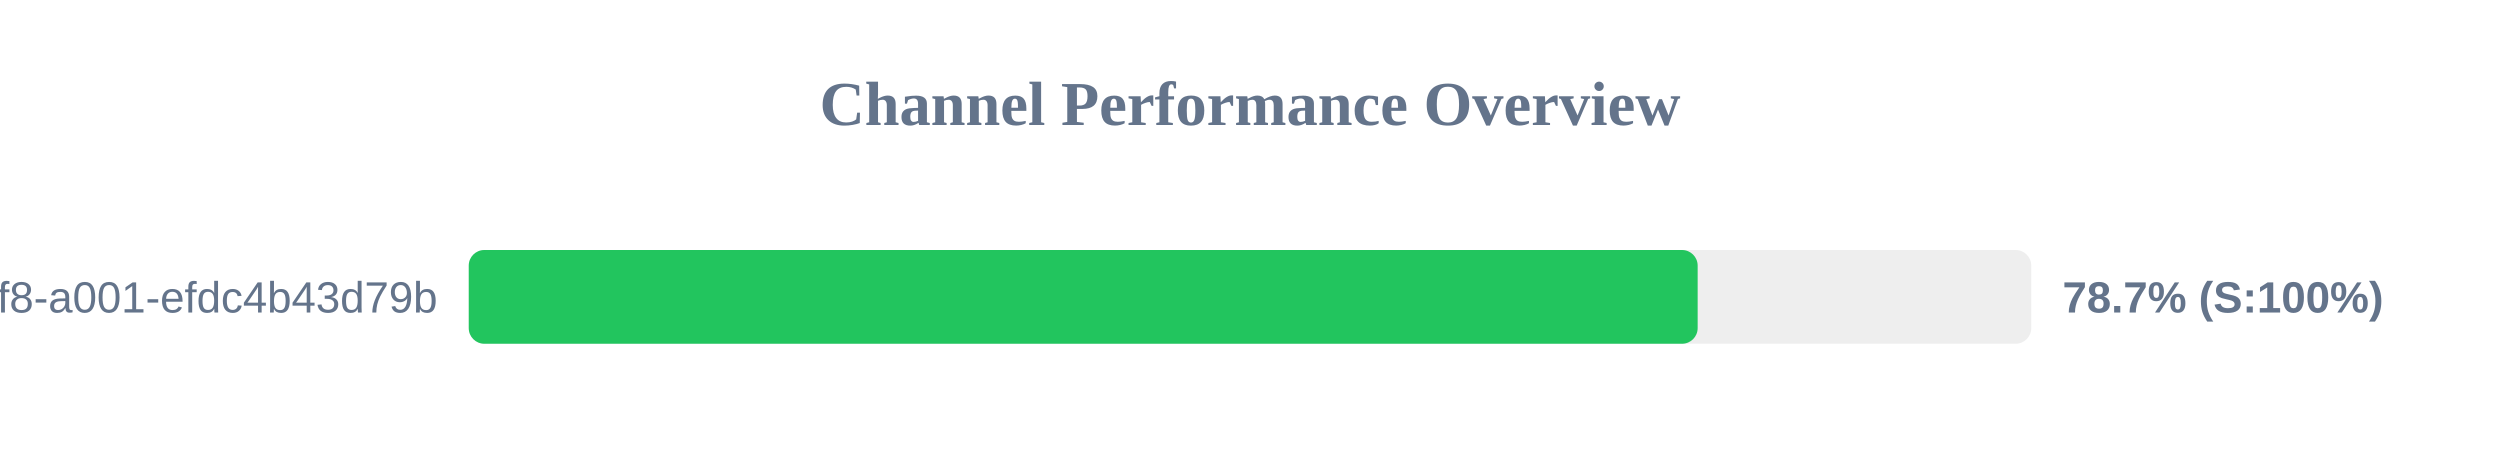
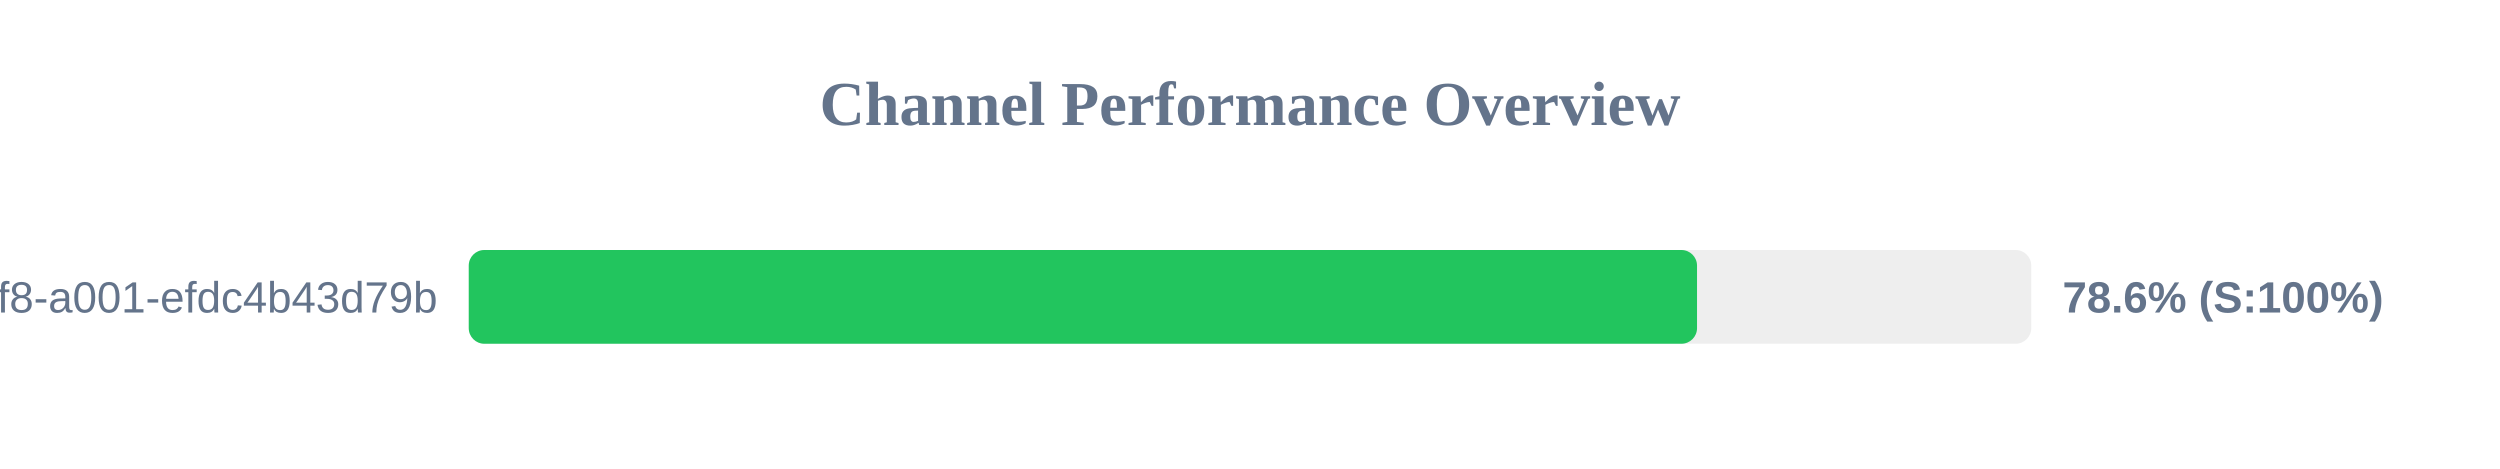
<svg xmlns="http://www.w3.org/2000/svg" width="800" height="150" version="1.1">
  <style>
        .row { font: 14px Arial; fill: #64748b; }
        .score { font: bold 14px Arial; fill: #64748b; }
    </style>
  <text x="400" y="40" text-anchor="middle" font-size="20px" font-weight="bold" fill="#64748b">Channel Performance Overview</text>
  <rect x="150" y="80" width="500" height="30" fill="#eee" rx="5" />
-   <rect x="150" y="80" width="393.25" height="30" fill="#22c55e" rx="5" />
+   <rect x="150" y="80" width="393.05" height="30" fill="#22c55e" rx="5" />
  <text x="140" y="100" text-anchor="end" class="row">?uuid=1fdb6b30-5371-4ff8-a001-efdc4b43d79b</text>
-   <text x="660" y="100" text-anchor="start" class="score">78.7% (S:100%)</text>
+   <text x="660" y="100" text-anchor="start" class="score">78.6% (S:100%)</text>
</svg>
